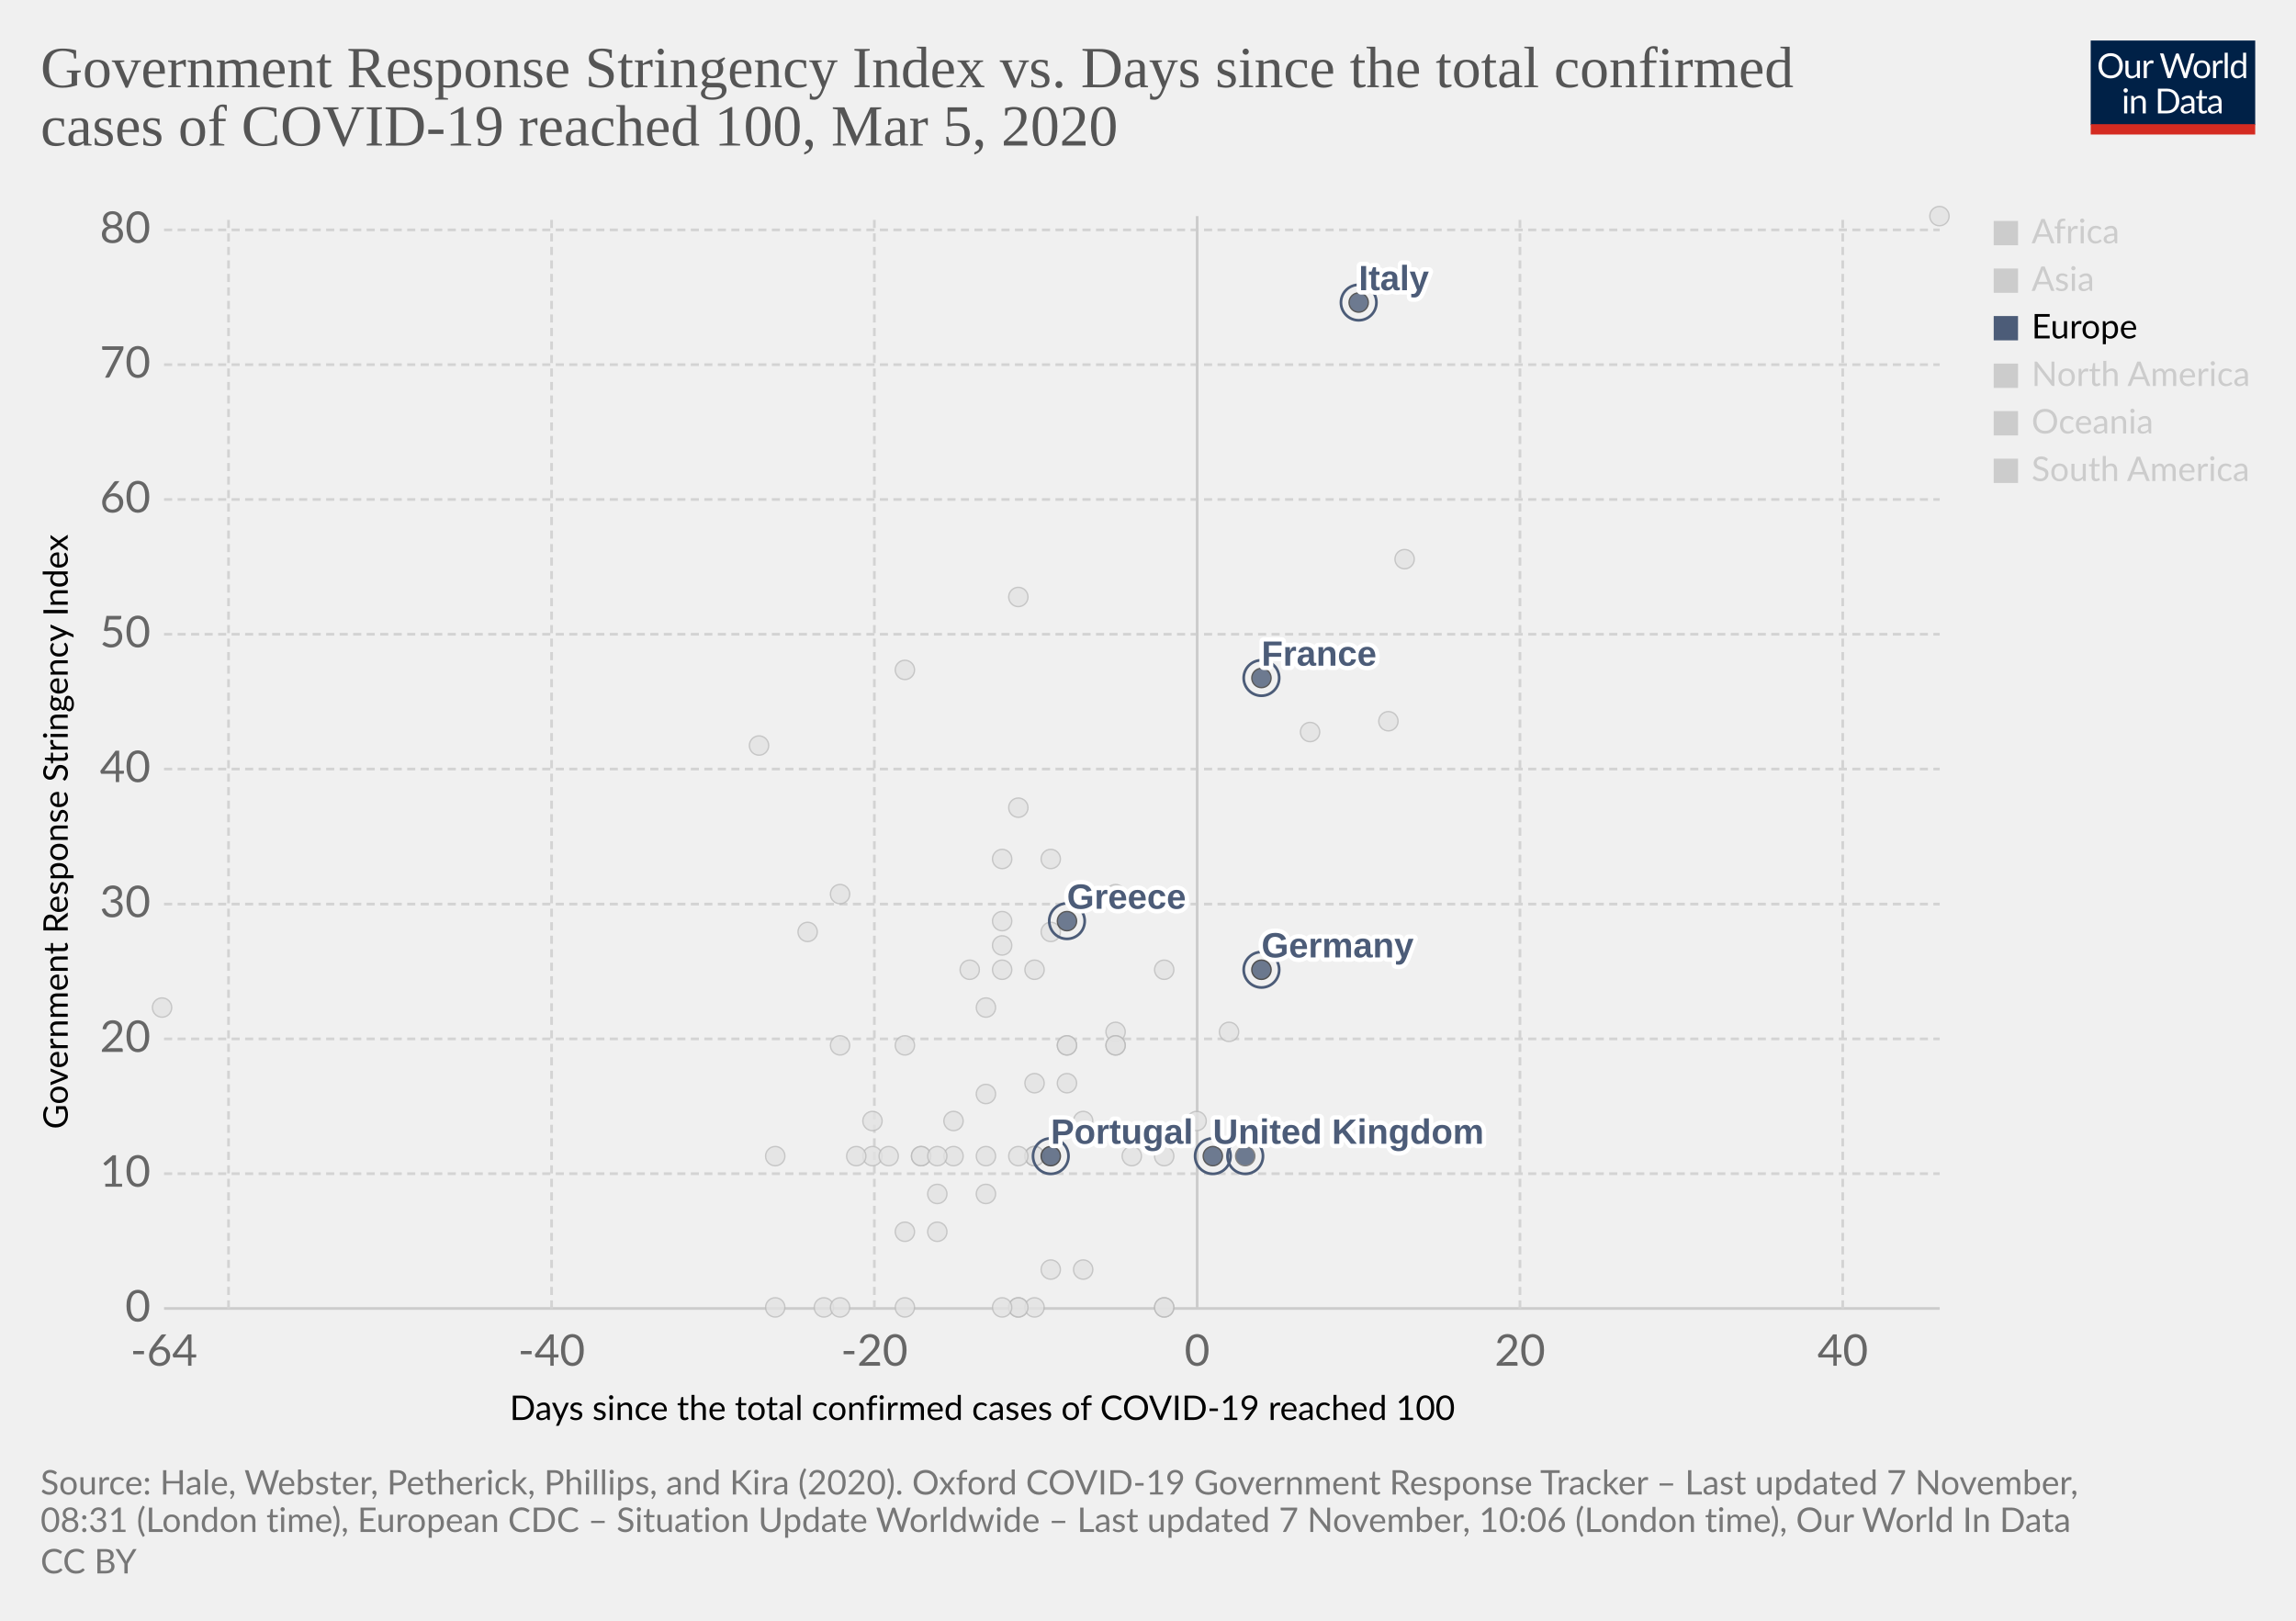
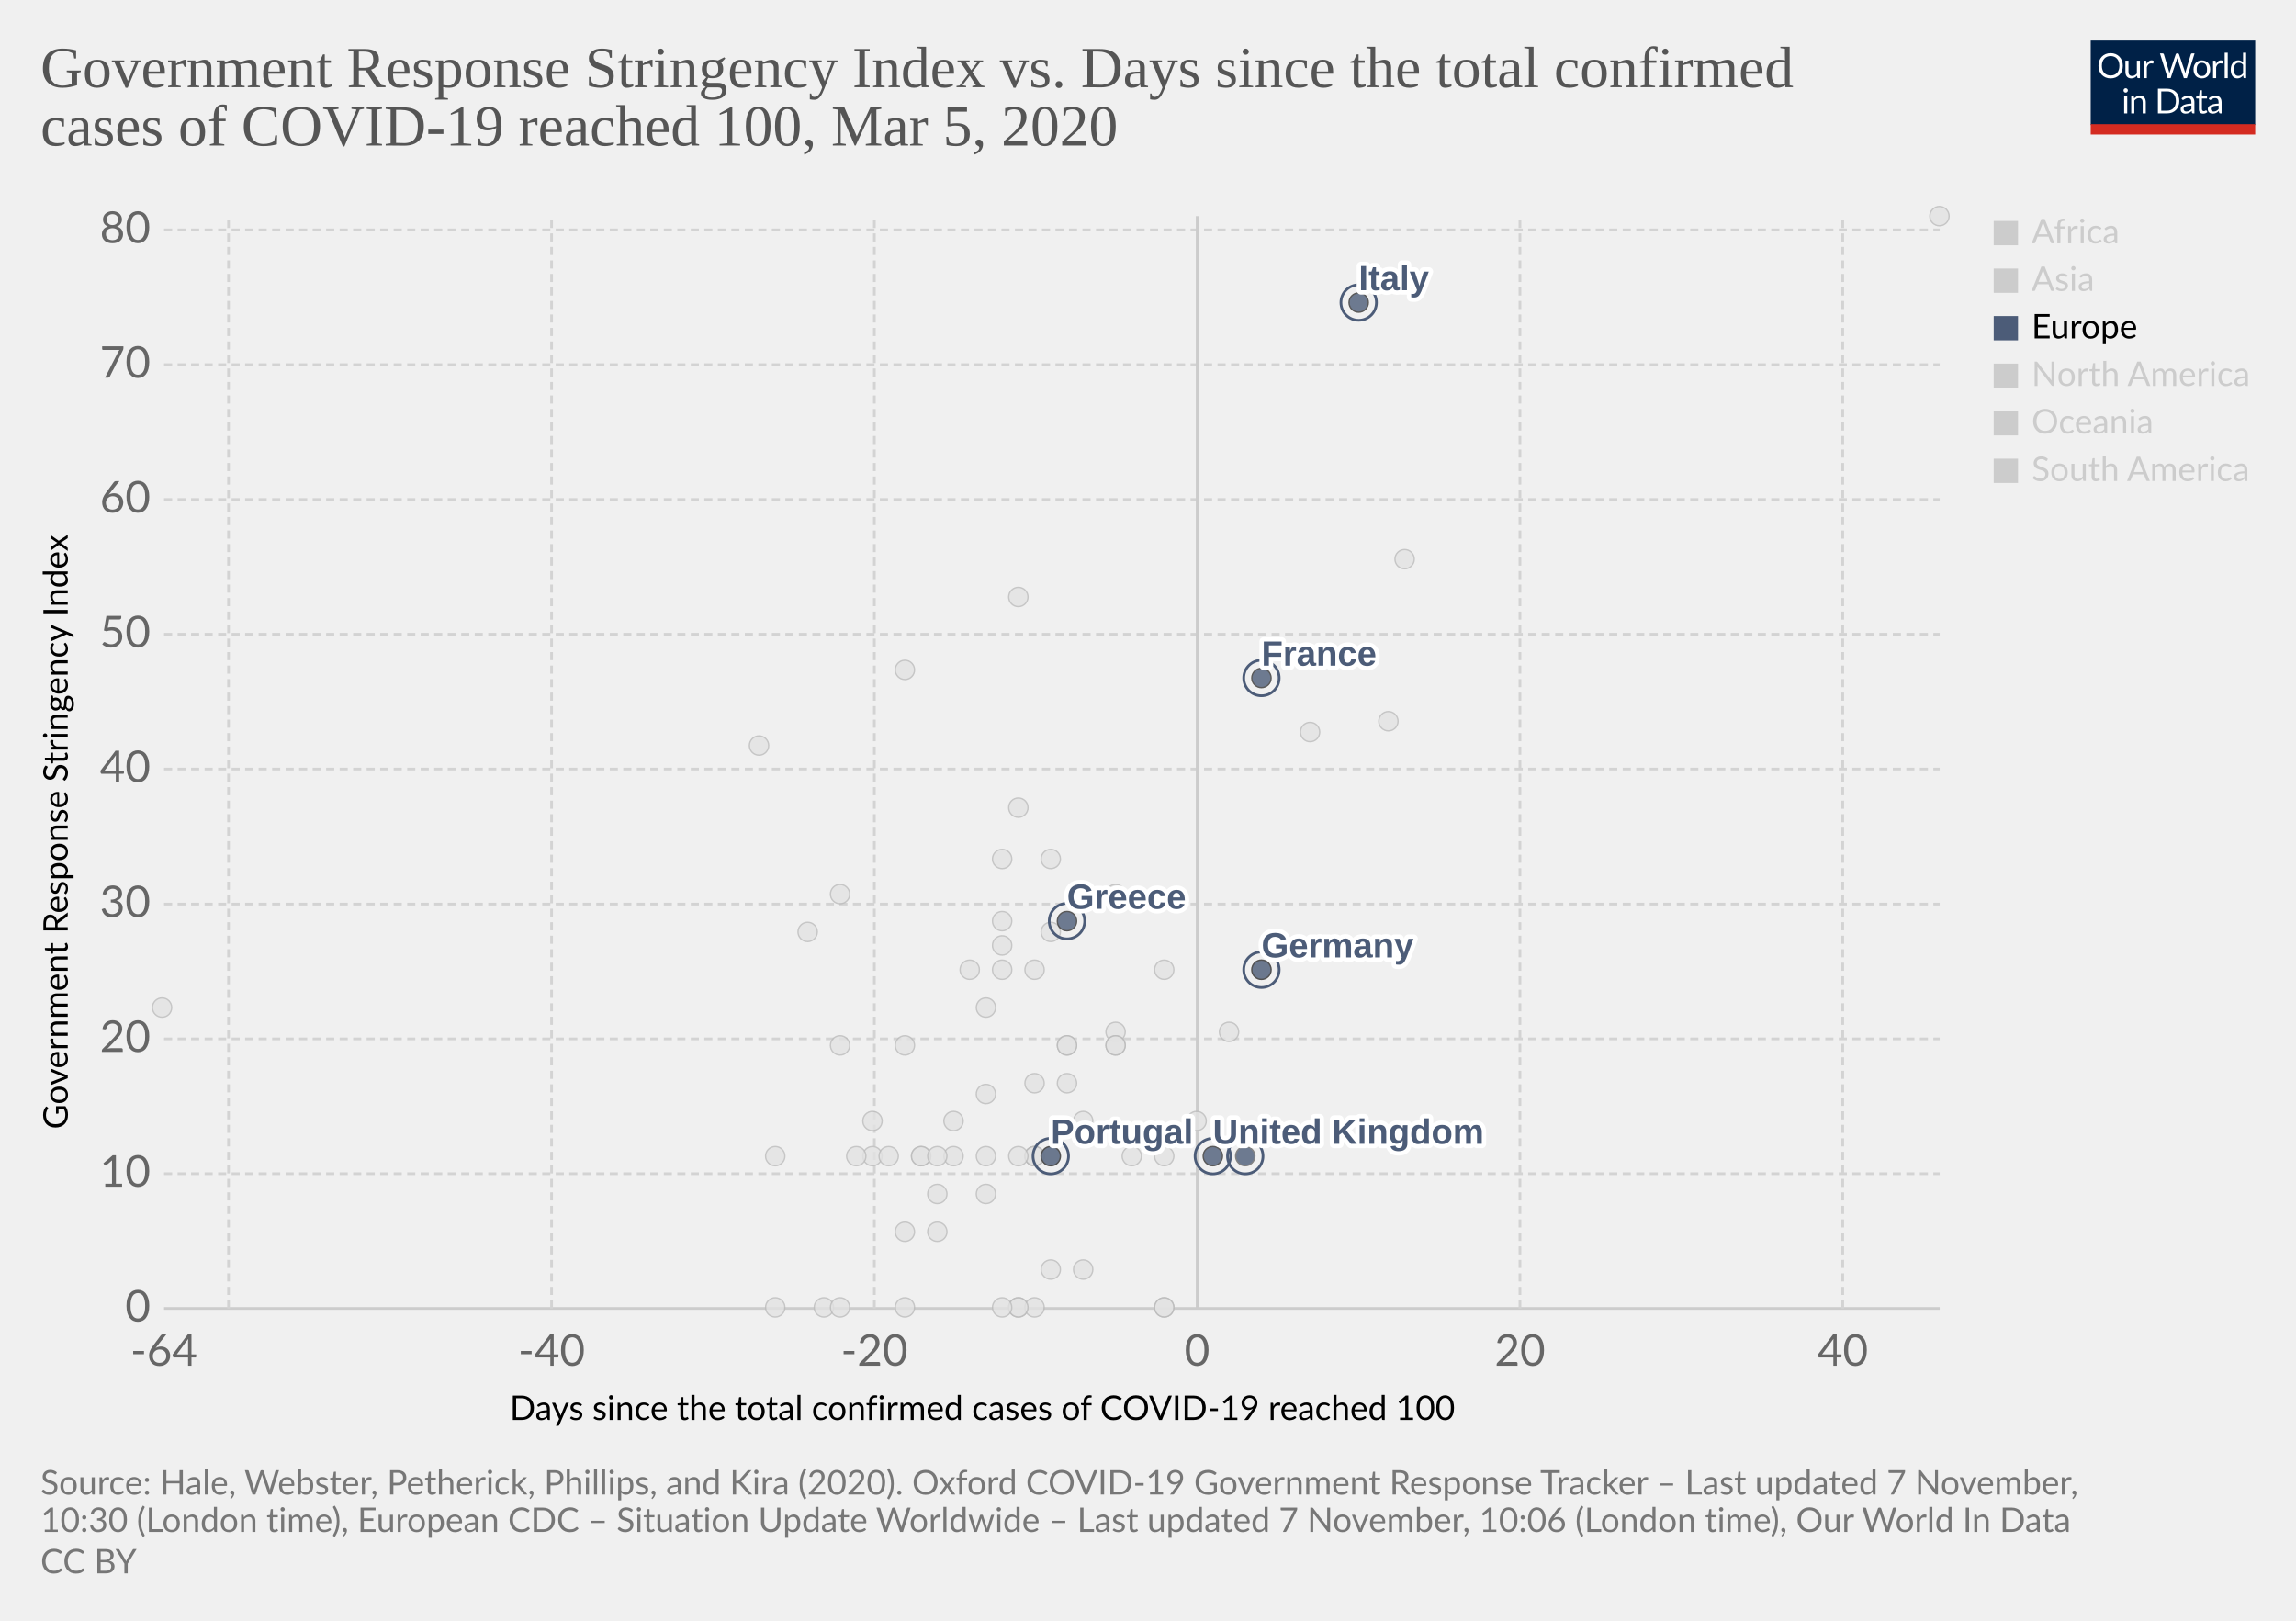
<svg xmlns="http://www.w3.org/2000/svg" version="1.1" style="background-color:#fff;-webkit-font-smoothing:antialiased" width="850" height="600" viewBox="0 0 850 600" font-family="Lato,'Helvetica Neue',Helvetica,Arial,sans-serif" font-size="18" text-rendering="optimizeLegibility">
  <g class="HeaderView">
    <g transform="matrix(.29 0 0 .29 774 15)">
      <svg width="210" height="120" viewBox="0 0 210 120" fill="none">
        <g clip-path="url(#clip0)">
          <path d="M0 0h210v107.89H0V0z" fill="#002147" />
          <path d="M40.98 32.25c0 2.36-.38 4.53-1.12 6.51a14.26 14.26 0 01-8.1 8.4c-1.9.78-4.02 1.17-6.34 1.17a16.6 16.6 0 01-6.33-1.17 14.31 14.31 0 01-8.08-8.4 18.29 18.29 0 01-1.12-6.51c0-2.36.38-4.53 1.12-6.5a14.32 14.32 0 018.07-8.44c1.92-.8 4.03-1.19 6.34-1.19 2.32 0 4.43.4 6.34 1.19 1.92.8 3.56 1.9 4.93 3.34a14.87 14.87 0 013.17 5.1 18.1 18.1 0 011.12 6.5zm-4.38 0c0-1.94-.26-3.68-.8-5.22a10.91 10.91 0 00-2.24-3.89 9.68 9.68 0 00-3.52-2.46 11.95 11.95 0 00-4.62-.86c-1.68 0-3.21.28-4.6.86a9.88 9.88 0 00-3.54 2.46 10.91 10.91 0 00-2.24 3.9c-.53 1.53-.8 3.27-.8 5.2 0 1.94.27 3.68.8 5.22a11.17 11.17 0 002.24 3.9 10.01 10.01 0 003.55 2.44c1.38.56 2.9.83 4.6.83 1.7 0 3.24-.27 4.61-.83a9.8 9.8 0 003.52-2.44 11.17 11.17 0 002.25-3.9c.53-1.54.8-3.28.8-5.21zm26.22-6.54V48H60.5c-.56 0-.9-.27-1.05-.81l-.31-2.4a12.45 12.45 0 01-3.26 2.6c-1.2.64-2.58.96-4.13.96-1.22 0-2.3-.2-3.24-.6a6.52 6.52 0 01-2.33-1.7 7.37 7.37 0 01-1.43-2.67c-.3-1.04-.46-2.2-.46-3.45V25.7h3.91v14.22c0 1.68.38 2.99 1.15 3.91.77.93 1.96 1.39 3.54 1.39 1.16 0 2.24-.27 3.23-.82a10.42 10.42 0 002.8-2.28V25.7h3.91zm8.61 4.47a9.94 9.94 0 012.6-3.56 5.64 5.64 0 013.76-1.3c.47 0 .92.05 1.34.15.44.1.83.27 1.17.49l-.3 2.92c-.09.37-.3.55-.66.55-.2 0-.5-.04-.9-.13a6.21 6.21 0 00-3.24.18c-.54.2-1.03.5-1.47.92-.42.4-.81.9-1.17 1.5-.33.58-.64 1.26-.92 2.02V48H67.7V25.71h2.25c.42 0 .72.08.88.25.16.16.27.44.33.83l.26 3.39zm61.16-13.7L122.75 48h-3.82l-7.99-24.05a21.95 21.95 0 01-.42-1.58 38.36 38.36 0 01-.44 1.58L102.05 48h-3.83L88.4 16.47h3.54c.38 0 .7.1.95.29.26.2.43.43.5.73l6.52 21.9c.1.4.2.83.28 1.28.1.46.2.94.29 1.46l.3-1.46c.12-.47.25-.9.38-1.27l7.41-21.91c.1-.25.26-.48.51-.69.27-.22.58-.33.95-.33h1.23c.38 0 .69.1.92.29.24.2.41.43.53.73l7.4 21.9a28.4 28.4 0 01.68 2.62 29.52 29.52 0 01.52-2.61l6.54-21.91c.07-.27.23-.5.48-.7.27-.21.58-.32.95-.32h3.32zm9.35 8.88c1.63 0 3.1.27 4.4.82a9.43 9.43 0 015.46 5.94c.5 1.4.74 2.98.74 4.73 0 1.76-.25 3.34-.74 4.75a9.43 9.43 0 01-5.46 5.92c-1.3.52-2.77.79-4.4.79-1.64 0-3.12-.27-4.44-.8a9.42 9.42 0 01-3.35-2.3c-.92-1-1.63-2.2-2.13-3.61-.49-1.41-.73-3-.73-4.75s.24-3.33.73-4.73c.5-1.43 1.2-2.64 2.13-3.63a9.4 9.4 0 013.35-2.31c1.32-.55 2.8-.82 4.44-.82zm0 19.89c2.2 0 3.84-.73 4.93-2.2 1.08-1.48 1.63-3.54 1.63-6.18 0-2.66-.55-4.72-1.63-6.2-1.09-1.49-2.73-2.23-4.93-2.23-1.12 0-2.09.2-2.93.57a5.7 5.7 0 00-2.06 1.65 7.5 7.5 0 00-1.24 2.67c-.26 1.04-.4 2.22-.4 3.54 0 2.64.55 4.7 1.64 6.18 1.1 1.47 2.76 2.2 4.99 2.2zm17.97-15.07a9.94 9.94 0 012.6-3.56 5.64 5.64 0 013.76-1.3c.47 0 .91.05 1.34.15.44.1.83.27 1.16.49l-.28 2.92c-.09.37-.31.55-.66.55-.2 0-.5-.04-.9-.13a6.2 6.2 0 00-3.24.18c-.54.2-1.03.5-1.47.92-.43.4-.82.9-1.17 1.5a13.1 13.1 0 00-.92 2.02V48h-3.94V25.71h2.24c.43 0 .72.08.88.25.17.16.28.44.33.83l.27 3.39zm15.04-14.59V48h-3.92V15.6h3.92zm19.55 15.43a6.22 6.22 0 00-2.38-2.05 6.7 6.7 0 00-2.86-.6c-2.07 0-3.66.75-4.77 2.23-1.12 1.48-1.68 3.6-1.68 6.33 0 1.46.13 2.7.38 3.74a7.29 7.29 0 001.1 2.56 4.35 4.35 0 001.78 1.45c.7.3 1.5.46 2.4.46 1.29 0 2.41-.3 3.36-.88a9.6 9.6 0 002.67-2.49V31.02zm3.91-15.43V48h-2.33c-.56 0-.9-.27-1.06-.81l-.35-2.71a12.13 12.13 0 01-3.25 2.77 8.28 8.28 0 01-4.23 1.06 7.31 7.31 0 01-6.14-2.9c-.73-.96-1.3-2.15-1.69-3.57a18.35 18.35 0 01.07-9.48 11.29 11.29 0 011.89-3.7 8.7 8.7 0 017.06-3.34 7.96 7.96 0 016.12 2.62V15.59h3.91zM46.61 70.71V93H42.7V70.71h3.91zm.84-7c0 .39-.08.75-.24 1.09a2.81 2.81 0 01-1.52 1.47 2.67 2.67 0 01-2.16 0 2.9 2.9 0 01-1.45-1.47 2.67 2.67 0 010-2.16c.15-.35.35-.65.6-.9.25-.27.53-.47.85-.62a2.67 2.67 0 012.16 0c.35.15.65.35.9.62.27.25.47.55.62.9.16.34.24.7.24 1.08zm7.97 10.24c.49-.54 1-1.04 1.54-1.48a9.85 9.85 0 013.66-1.84 8.96 8.96 0 015.43.35c.94.4 1.72.97 2.33 1.71a7.36 7.36 0 011.43 2.67c.32 1.04.49 2.19.49 3.45V93h-3.94V78.81c0-1.69-.4-3-1.17-3.92-.76-.93-1.93-1.4-3.5-1.4a6.6 6.6 0 00-3.25.83c-1 .56-1.92 1.31-2.77 2.27V93h-3.94V70.71h2.35c.56 0 .9.28 1.04.82l.3 2.42zm57.7 3.3c0 2.36-.37 4.5-1.11 6.44a14.3 14.3 0 01-3.17 4.98 14.1 14.1 0 01-4.93 3.2c-1.9.76-4.02 1.13-6.33 1.13H85.8V61.47h11.77c2.31 0 4.42.39 6.33 1.15a13.8 13.8 0 018.1 8.18 17.75 17.75 0 011.12 6.45zm-4.37 0c0-1.94-.26-3.67-.8-5.2a10.94 10.94 0 00-2.23-3.87 9.57 9.57 0 00-3.53-2.42 12.23 12.23 0 00-4.61-.83h-7.5v24.62h7.5c1.7 0 3.24-.28 4.61-.84a9.7 9.7 0 003.53-2.4 10.94 10.94 0 002.24-3.87c.53-1.53.8-3.26.8-5.2zm19.8 5.72c-1.8.06-3.34.2-4.62.44-1.26.22-2.3.51-3.1.88-.8.36-1.37.8-1.74 1.3-.35.5-.53 1.05-.53 1.67 0 .58.1 1.1.3 1.52a3 3 0 00.76 1.05c.34.27.73.46 1.17.6.45.11.94.17 1.45.17a7.28 7.28 0 003.5-.81 11.95 11.95 0 002.82-2.2v-4.62zm-12.65-9.11a12.73 12.73 0 013.98-2.66c1.43-.59 3-.88 4.73-.88 1.25 0 2.36.2 3.33.61a6.81 6.81 0 013.94 4.38c.33 1.04.5 2.19.5 3.43V93h-1.74a1.8 1.8 0 01-.88-.18c-.2-.13-.36-.38-.48-.74l-.44-2.12c-.59.55-1.16 1.03-1.72 1.46a9.48 9.48 0 01-3.74 1.7c-.69.15-1.46.23-2.3.23-.87 0-1.69-.12-2.45-.35a5.34 5.34 0 01-3.34-2.93 6.64 6.64 0 01-.49-2.64c0-.88.25-1.72.73-2.53a6.33 6.33 0 012.35-2.17c1.09-.63 2.5-1.15 4.25-1.54 1.75-.41 3.89-.65 6.42-.7v-1.75c0-1.73-.37-3.03-1.12-3.91-.75-.9-1.84-1.34-3.28-1.34-.97 0-1.78.12-2.44.37-.64.23-1.2.5-1.7.81l-1.23.82c-.33.23-.67.35-1 .35-.27 0-.5-.07-.69-.2a2.1 2.1 0 01-.48-.53l-.7-1.25zm27.67 19.5c-1.76 0-3.12-.5-4.07-1.48-.94-.98-1.41-2.4-1.41-4.25V74h-2.68a.9.9 0 01-.6-.2c-.16-.14-.24-.36-.24-.66v-1.56l3.65-.46.9-6.89a.9.9 0 01.29-.52.88.88 0 01.62-.22H142v7.67h6.44V74H142v13.38c0 .94.22 1.63.68 2.09.45.45 1.04.68 1.76.68a3.21 3.21 0 001.85-.53l.55-.35c.16-.12.3-.18.41-.18.2 0 .4.13.55.38l1.15 1.87a7.45 7.45 0 01-2.44 1.5c-.96.35-1.94.52-2.95.52zm19.68-10.4c-1.8.07-3.34.21-4.62.45-1.26.22-2.3.51-3.1.88-.8.36-1.37.8-1.74 1.3-.35.5-.53 1.05-.53 1.67 0 .58.1 1.1.3 1.52.18.42.44.77.76 1.05.34.27.73.46 1.17.6.45.11.94.17 1.45.17a7.3 7.3 0 003.5-.81 12.04 12.04 0 002.82-2.2v-4.62zm-12.65-9.1a12.72 12.72 0 013.99-2.66c1.42-.59 3-.88 4.72-.88 1.25 0 2.36.2 3.33.61a6.81 6.81 0 013.94 4.38c.33 1.04.5 2.19.5 3.43V93h-1.74a1.8 1.8 0 01-.88-.18c-.2-.13-.36-.38-.48-.74l-.44-2.12c-.59.55-1.16 1.03-1.72 1.46a9.48 9.48 0 01-3.74 1.7c-.69.15-1.46.23-2.3.23-.87 0-1.69-.12-2.45-.35a5.33 5.33 0 01-3.34-2.93 6.62 6.62 0 01-.49-2.64c0-.88.25-1.72.73-2.53a6.33 6.33 0 012.35-2.17c1.09-.63 2.5-1.15 4.25-1.54a31.2 31.2 0 016.42-.7v-1.75c0-1.73-.37-3.03-1.12-3.91-.75-.9-1.84-1.34-3.28-1.34-.97 0-1.78.12-2.44.37-.64.23-1.2.5-1.7.81-.46.3-.87.57-1.22.82-.34.23-.68.35-1.02.35-.26 0-.49-.07-.68-.2a1.88 1.88 0 01-.48-.53l-.7-1.25z" fill="#fff" />
          <path fill="#D42B21" d="M0 106.79h210V120H0z" />
        </g>
        <defs>
          <clipPath id="clip0">
            <path fill="#fff" d="M0 0h210v120H0z" />
          </clipPath>
        </defs>
      </svg>
    </g>
    <a href="https://ourworldindata.org/grapher/covid-stringency-vs-days-cases-reached-100" target="_blank" rel="noopener" font-family="&quot;Playfair Display&quot;,Georgia,&quot;Times New Roman&quot;,serif">
      <text font-size="21.6" x="15" y="32.3" fill="#555">
        <tspan x="15" y="32.28">Government Response Stringency Index vs. Days since the total confirmed</tspan>
        <tspan x="15" y="53.88">cases of COVID-19 reached 100, Mar 5, 2020</tspan>
      </text>
    </a>
  </g>
  <g class="ScatterPlot">
    <g class="DualAxisView">
      <g class="HorizontalAxis">
        <text font-size="12.6" x="188.7" y="525.7">
          <tspan x="188.7" y="525.68">Days since the total confirmed cases of COVID-19 reached 100</tspan>
        </text>
        <text x="60.7" y="505.6" fill="#666" text-anchor="middle" font-size="16.2">-64</text>
        <text x="204.2" y="505.6" fill="#666" text-anchor="middle" font-size="16.2">-40</text>
        <text x="323.7" y="505.6" fill="#666" text-anchor="middle" font-size="16.2">-20</text>
        <text x="443.2" y="505.6" fill="#666" text-anchor="middle" font-size="16.2">0</text>
        <text x="562.7" y="505.6" fill="#666" text-anchor="middle" font-size="16.2">20</text>
        <text x="682.2" y="505.6" fill="#666" text-anchor="middle" font-size="16.2">40</text>
      </g>
      <g class="VerticalAxis">
        <text font-size="12.6" x="-418" y="25.1" transform="rotate(-90)">
          <tspan x="-418" y="25.08">Government Response Stringency Index</tspan>
        </text>
        <text x="55.74" y="484.4" fill="#666" dominant-baseline="middle" text-anchor="end" font-size="16.2">0</text>
        <text x="55.74" y="434.5" fill="#666" dominant-baseline="middle" text-anchor="end" font-size="16.2">10</text>
        <text x="55.74" y="384.6" fill="#666" dominant-baseline="middle" text-anchor="end" font-size="16.2">20</text>
        <text x="55.74" y="334.7" fill="#666" dominant-baseline="middle" text-anchor="end" font-size="16.2">30</text>
        <text x="55.74" y="284.7" fill="#666" dominant-baseline="middle" text-anchor="end" font-size="16.2">40</text>
        <text x="55.74" y="234.8" fill="#666" dominant-baseline="middle" text-anchor="end" font-size="16.2">50</text>
        <text x="55.74" y="184.9" fill="#666" dominant-baseline="middle" text-anchor="end" font-size="16.2">60</text>
        <text x="55.74" y="135" fill="#666" dominant-baseline="middle" text-anchor="end" font-size="16.2">70</text>
        <text x="55.74" y="85.1" fill="#666" dominant-baseline="middle" text-anchor="end" font-size="16.2">80</text>
      </g>
      <g class="AxisGridLines horizontalLines">
        <path stroke="#ccc" d="M60.74 484.4h657.35" />
        <path stroke="#d3d3d3" stroke-dasharray="3,2" d="M60.74 434.5h657.35M60.74 384.6h657.35M60.74 334.7h657.35M60.74 284.7h657.35M60.74 234.8h657.35M60.74 184.9h657.35M60.74 135h657.35M60.74 85.1h657.35" />
      </g>
      <g class="AxisGridLines verticalLines">
        <path stroke="#d3d3d3" stroke-dasharray="3,2" d="M84.6 484.4V80M204.2 484.4V80M323.7 484.4V80" />
        <path stroke="#ccc" d="M443.2 484.4V80" />
        <path stroke="#d3d3d3" stroke-dasharray="3,2" d="M562.7 484.4V80M682.2 484.4V80" />
      </g>
    </g>
    <g class="PointsWithLabels clickable" clip-path="url(#a)" font-family="Arial, sans-serif">
      <path fill="rgba(255,255,255,0)" d="M60.74 80h657.35v404.4H60.74z" />
      <defs>
        <clipPath id="a">
          <path d="M50.74 70h677.35v424.4H50.74z" />
        </clipPath>
      </defs>
      <g class="key-Dominican-Republic_0">
        <circle cx="341" cy="428" r="3.57" fill="#e2e2e2" opacity=".8" stroke="#bbb" stroke-width=".5" />
      </g>
      <g class="key-Denmark_0">
        <circle cx="413" cy="382" r="3.57" fill="#e2e2e2" opacity=".8" stroke="#bbb" stroke-width=".5" />
      </g>
      <g class="key-Czech-Republic_0">
        <circle cx="395" cy="387" r="3.57" fill="#e2e2e2" opacity=".8" stroke="#bbb" stroke-width=".5" />
      </g>
      <g class="key-Croatia_0">
        <circle cx="353" cy="415" r="3.57" fill="#e2e2e2" opacity=".8" stroke="#bbb" stroke-width=".5" />
      </g>
      <g class="key-China_0">
        <circle cx="718" cy="80" r="3.57" fill="#e2e2e2" opacity=".8" stroke="#bbb" stroke-width=".5" />
      </g>
      <g class="key-Taiwan_0">
        <circle cx="359" cy="359" r="3.57" fill="#e2e2e2" opacity=".8" stroke="#bbb" stroke-width=".5" />
      </g>
      <g class="key-Ecuador_0">
        <circle cx="365" cy="442" r="3.57" fill="#e2e2e2" opacity=".8" stroke="#bbb" stroke-width=".5" />
      </g>
      <g class="key-Iceland_0">
        <circle cx="395" cy="401" r="3.57" fill="#e2e2e2" opacity=".8" stroke="#bbb" stroke-width=".5" />
      </g>
      <g class="key-Kuwait_0">
        <circle cx="389" cy="345" r="3.57" fill="#e2e2e2" opacity=".8" stroke="#bbb" stroke-width=".5" />
      </g>
      <g class="key-Luxembourg_0">
        <circle cx="365" cy="428" r="3.57" fill="#e2e2e2" opacity=".8" stroke="#bbb" stroke-width=".5" />
      </g>
      <g class="key-Bahrain_0">
        <circle cx="413" cy="331" r="3.57" fill="#e2e2e2" opacity=".8" stroke="#bbb" stroke-width=".5" />
      </g>
      <g class="key-Belarus_0">
        <circle cx="287" cy="484" r="3.57" fill="#e2e2e2" opacity=".8" stroke="#bbb" stroke-width=".5" />
      </g>
      <g class="key-Brazil_0">
        <circle cx="383" cy="428" r="3.57" fill="#e2e2e2" opacity=".8" stroke="#bbb" stroke-width=".5" />
      </g>
      <g class="key-Cambodia_0">
        <circle cx="305" cy="484" r="3.57" fill="#e2e2e2" opacity=".8" stroke="#bbb" stroke-width=".5" />
      </g>
      <g class="key-Canada_0">
        <circle cx="401" cy="470" r="3.57" fill="#e2e2e2" opacity=".8" stroke="#bbb" stroke-width=".5" />
      </g>
      <g class="key-Egypt_0">
        <circle cx="377" cy="484" r="3.57" fill="#e2e2e2" opacity=".8" stroke="#bbb" stroke-width=".5" />
      </g>
      <g class="key-Ireland_0">
        <circle cx="383" cy="428" r="3.57" fill="#e2e2e2" opacity=".8" stroke="#bbb" stroke-width=".5" />
      </g>
      <g class="key-Belgium_0">
        <circle cx="443" cy="415" r="3.57" fill="#e2e2e2" opacity=".8" stroke="#bbb" stroke-width=".5" />
      </g>
      <g class="key-Netherlands_0">
        <circle cx="431" cy="484" r="3.57" fill="#e2e2e2" opacity=".8" stroke="#bbb" stroke-width=".5" />
      </g>
      <g class="key-Switzerland_0">
        <circle cx="431" cy="359" r="3.57" fill="#e2e2e2" opacity=".8" stroke="#bbb" stroke-width=".5" />
      </g>
      <g class="key-Sweden_0">
        <circle cx="431" cy="484" r="3.57" fill="#e2e2e2" opacity=".8" stroke="#bbb" stroke-width=".5" />
      </g>
      <g class="key-Russia_0">
        <circle cx="365" cy="373" r="3.57" fill="#e2e2e2" opacity=".8" stroke="#bbb" stroke-width=".5" />
      </g>
      <g class="key-United-States_0">
        <circle cx="455" cy="382" r="3.57" fill="#e2e2e2" opacity=".8" stroke="#bbb" stroke-width=".5" />
      </g>
      <g class="key-Japan_0">
        <circle cx="514" cy="267" r="3.57" fill="#e2e2e2" opacity=".8" stroke="#bbb" stroke-width=".5" />
      </g>
      <g class="key-Afghanistan_0">
        <circle cx="299" cy="345" r="3.57" fill="#e2e2e2" opacity=".8" stroke="#bbb" stroke-width=".5" />
      </g>
      <g class="key-Algeria_0">
        <circle cx="347" cy="456" r="3.57" fill="#e2e2e2" opacity=".8" stroke="#bbb" stroke-width=".5" />
      </g>
      <g class="key-Australia_0">
        <circle cx="413" cy="387" r="3.57" fill="#e2e2e2" opacity=".8" stroke="#bbb" stroke-width=".5" />
      </g>
      <g class="key-Austria_0">
        <circle cx="419" cy="428" r="3.57" fill="#e2e2e2" opacity=".8" stroke="#bbb" stroke-width=".5" />
      </g>
      <g class="key-Azerbaijan_0">
        <circle cx="311" cy="331" r="3.57" fill="#e2e2e2" opacity=".8" stroke="#bbb" stroke-width=".5" />
      </g>
      <g class="key-Israel_0">
        <circle cx="389" cy="318" r="3.57" fill="#e2e2e2" opacity=".8" stroke="#bbb" stroke-width=".5" />
      </g>
      <g class="key-Iraq_0">
        <circle cx="377" cy="221" r="3.57" fill="#e2e2e2" opacity=".8" stroke="#bbb" stroke-width=".5" />
      </g>
      <g class="key-Iran_0">
        <circle cx="485" cy="271" r="3.57" fill="#e2e2e2" opacity=".8" stroke="#bbb" stroke-width=".5" />
      </g>
      <g class="key-Indonesia_0">
        <circle cx="377" cy="299" r="3.57" fill="#e2e2e2" opacity=".8" stroke="#bbb" stroke-width=".5" />
      </g>
      <g class="key-India_0">
        <circle cx="371" cy="350" r="3.57" fill="#e2e2e2" opacity=".8" stroke="#bbb" stroke-width=".5" />
      </g>
      <g class="key-Sri-Lanka_0">
        <circle cx="323" cy="428" r="3.57" fill="#e2e2e2" opacity=".8" stroke="#bbb" stroke-width=".5" />
      </g>
      <g class="key-Georgia_0">
        <circle cx="281" cy="276" r="3.57" fill="#e2e2e2" opacity=".8" stroke="#bbb" stroke-width=".5" />
      </g>
      <g class="key-Finland_0">
        <circle cx="395" cy="387" r="3.57" fill="#e2e2e2" opacity=".8" stroke="#bbb" stroke-width=".5" />
      </g>
      <g class="key-Estonia_0">
        <circle cx="383" cy="484" r="3.57" fill="#e2e2e2" opacity=".8" stroke="#bbb" stroke-width=".5" />
      </g>
      <g class="key-United-Arab-Emirates_0">
        <circle cx="365" cy="405" r="3.57" fill="#e2e2e2" opacity=".8" stroke="#bbb" stroke-width=".5" />
      </g>
      <g class="key-Thailand_0">
        <circle cx="377" cy="484" r="3.57" fill="#e2e2e2" opacity=".8" stroke="#bbb" stroke-width=".5" />
      </g>
      <g class="key-Vietnam_0">
        <circle cx="335" cy="248" r="3.57" fill="#e2e2e2" opacity=".8" stroke="#bbb" stroke-width=".5" />
      </g>
      <g class="key-Singapore_0">
        <circle cx="467" cy="359" r="3.57" fill="#e2e2e2" opacity=".8" stroke="#bbb" stroke-width=".5" />
      </g>
      <g class="key-Romania_0">
        <circle cx="383" cy="401" r="3.57" fill="#e2e2e2" opacity=".8" stroke="#bbb" stroke-width=".5" />
      </g>
      <g class="key-Philippines_0">
        <circle cx="383" cy="359" r="3.57" fill="#e2e2e2" opacity=".8" stroke="#bbb" stroke-width=".5" />
      </g>
      <g class="key-Pakistan_0">
        <circle cx="371" cy="341" r="3.57" fill="#e2e2e2" opacity=".8" stroke="#bbb" stroke-width=".5" />
      </g>
      <g class="key-Norway_0">
        <circle cx="431" cy="428" r="3.57" fill="#e2e2e2" opacity=".8" stroke="#bbb" stroke-width=".5" />
      </g>
      <g class="key-Nigeria_0">
        <circle cx="287" cy="428" r="3.57" fill="#e2e2e2" opacity=".8" stroke="#bbb" stroke-width=".5" />
      </g>
      <g class="key-New-Zealand_0">
        <circle cx="335" cy="387" r="3.57" fill="#e2e2e2" opacity=".8" stroke="#bbb" stroke-width=".5" />
      </g>
      <g class="key-Nepal_0">
        <circle cx="60" cy="373" r="3.57" fill="#e2e2e2" opacity=".8" stroke="#bbb" stroke-width=".5" />
      </g>
      <g class="key-Mexico_0">
        <circle cx="389" cy="470" r="3.57" fill="#e2e2e2" opacity=".8" stroke="#bbb" stroke-width=".5" />
      </g>
      <g class="key-Malaysia_0">
        <circle cx="413" cy="387" r="3.57" fill="#e2e2e2" opacity=".8" stroke="#bbb" stroke-width=".5" />
      </g>
      <g class="key-Lithuania_0">
        <circle cx="341" cy="428" r="3.57" fill="#e2e2e2" opacity=".8" stroke="#bbb" stroke-width=".5" />
      </g>
      <g class="key-Lebanon_0">
        <circle cx="371" cy="359" r="3.57" fill="#e2e2e2" opacity=".8" stroke="#bbb" stroke-width=".5" />
      </g>
      <g class="key-South-Korea_0">
        <circle cx="520" cy="207" r="3.57" fill="#e2e2e2" opacity=".8" stroke="#bbb" stroke-width=".5" />
      </g>
      <g class="key-Oman_0">
        <circle cx="311" cy="387" r="3.57" fill="#e2e2e2" opacity=".8" stroke="#bbb" stroke-width=".5" />
      </g>
      <g class="key-Qatar_0">
        <circle cx="401" cy="415" r="3.57" fill="#e2e2e2" opacity=".8" stroke="#bbb" stroke-width=".5" />
      </g>
      <g class="key-San-Marino_0">
        <circle cx="371" cy="318" r="3.57" fill="#e2e2e2" opacity=".8" stroke="#bbb" stroke-width=".5" />
      </g>
      <g class="key-Poland_0">
        <circle cx="383" cy="428" r="3.57" fill="#e2e2e2" opacity=".8" stroke="#bbb" stroke-width=".5" />
      </g>
      <g class="key-Andorra_0">
        <circle cx="335" cy="484" r="3.57" fill="#e2e2e2" opacity=".8" stroke="#bbb" stroke-width=".5" />
      </g>
      <g class="key-Argentina_0">
        <circle cx="353" cy="428" r="3.57" fill="#e2e2e2" opacity=".8" stroke="#bbb" stroke-width=".5" />
      </g>
      <g class="key-Morocco_0">
        <circle cx="335" cy="456" r="3.57" fill="#e2e2e2" opacity=".8" stroke="#bbb" stroke-width=".5" />
      </g>
      <g class="key-Latvia_0">
        <circle cx="347" cy="442" r="3.57" fill="#e2e2e2" opacity=".8" stroke="#bbb" stroke-width=".5" />
      </g>
      <g class="key-Slovenia_0">
        <circle cx="389" cy="428" r="3.57" fill="#e2e2e2" opacity=".8" stroke="#bbb" stroke-width=".5" />
      </g>
      <g class="key-Senegal_0">
        <circle cx="311" cy="484" r="3.57" fill="#e2e2e2" opacity=".8" stroke="#bbb" stroke-width=".5" />
      </g>
      <g class="key-Saudi-Arabia_0">
        <circle cx="377" cy="428" r="3.57" fill="#e2e2e2" opacity=".8" stroke="#bbb" stroke-width=".5" />
      </g>
      <g class="key-Chile_0">
        <circle cx="371" cy="484" r="3.57" fill="#e2e2e2" opacity=".8" stroke="#bbb" stroke-width=".5" />
      </g>
      <g class="key-Ukraine_0">
        <circle cx="317" cy="428" r="3.57" fill="#e2e2e2" opacity=".8" stroke="#bbb" stroke-width=".5" />
      </g>
      <g class="key-Tunisia_0">
        <circle cx="323" cy="415" r="3.57" fill="#e2e2e2" opacity=".8" stroke="#bbb" stroke-width=".5" />
      </g>
      <g class="key-Jordan_0">
        <circle cx="329" cy="428" r="3.57" fill="#e2e2e2" opacity=".8" stroke="#bbb" stroke-width=".5" />
      </g>
      <g class="key-Hungary_0">
        <circle cx="347" cy="428" r="3.57" fill="#e2e2e2" opacity=".8" stroke="#bbb" stroke-width=".5" />
      </g>
      <g class="key-United-Kingdom_0">
        <circle cx="449" cy="428" fill="none" stroke="#4C5C78" r="6.57" />
        <circle cx="449" cy="428" r="3.57" fill="#4C5C78" opacity=".8" stroke="#333" stroke-width=".5" />
      </g>
      <g class="key-France_0">
        <circle cx="467" cy="251" fill="none" stroke="#4C5C78" r="6.57" />
        <circle cx="467" cy="251" r="3.57" fill="#4C5C78" opacity=".8" stroke="#333" stroke-width=".5" />
      </g>
      <g class="key-Germany_0">
        <circle cx="467" cy="359" fill="none" stroke="#4C5C78" r="6.57" />
        <circle cx="467" cy="359" r="3.57" fill="#4C5C78" opacity=".8" stroke="#333" stroke-width=".5" />
      </g>
      <g class="key-Italy_0">
        <circle cx="503" cy="112" fill="none" stroke="#4C5C78" r="6.57" />
        <circle cx="503" cy="112" r="3.57" fill="#4C5C78" opacity=".8" stroke="#333" stroke-width=".5" />
      </g>
      <g class="key-Spain_0">
        <circle cx="461" cy="428" fill="none" stroke="#4C5C78" r="6.57" />
        <circle cx="461" cy="428" r="3.57" fill="#4C5C78" opacity=".8" stroke="#666" stroke-width=".5" />
      </g>
      <g class="key-Greece_0">
        <circle cx="395" cy="341" fill="none" stroke="#4C5C78" r="6.57" />
        <circle cx="395" cy="341" r="3.57" fill="#4C5C78" opacity=".8" stroke="#333" stroke-width=".5" />
      </g>
      <g class="key-Portugal_0">
        <circle cx="389" cy="428" fill="none" stroke="#4C5C78" r="6.57" />
        <circle cx="389" cy="428" r="3.57" fill="#4C5C78" opacity=".8" stroke="#333" stroke-width=".5" />
      </g>
      <text x="449" y="423.43" font-size="13" font-family="Arial, sans-serif" font-weight="700" fill="#fff" stroke="#fff" stroke-linecap="round" stroke-linejoin="round" stroke-width=".25em">United Kingdom</text>
      <text x="449" y="423.43" font-size="13" font-family="Arial, sans-serif" font-weight="700" fill="#4C5C78">United Kingdom</text>
      <text x="467" y="246.43" font-size="13" font-family="Arial, sans-serif" font-weight="700" fill="#fff" stroke="#fff" stroke-linecap="round" stroke-linejoin="round" stroke-width=".25em">France</text>
      <text x="467" y="246.43" font-size="13" font-family="Arial, sans-serif" font-weight="700" fill="#4C5C78">France</text>
      <text x="467" y="354.43" font-size="13" font-family="Arial, sans-serif" font-weight="700" fill="#fff" stroke="#fff" stroke-linecap="round" stroke-linejoin="round" stroke-width=".25em">Germany</text>
      <text x="467" y="354.43" font-size="13" font-family="Arial, sans-serif" font-weight="700" fill="#4C5C78">Germany</text>
      <text x="503" y="107.43" font-size="13" font-family="Arial, sans-serif" font-weight="700" fill="#fff" stroke="#fff" stroke-linecap="round" stroke-linejoin="round" stroke-width=".25em">Italy</text>
      <text x="503" y="107.43" font-size="13" font-family="Arial, sans-serif" font-weight="700" fill="#4C5C78">Italy</text>
      <text x="395" y="336.43" font-size="13" font-family="Arial, sans-serif" font-weight="700" fill="#fff" stroke="#fff" stroke-linecap="round" stroke-linejoin="round" stroke-width=".25em">Greece</text>
      <text x="395" y="336.43" font-size="13" font-family="Arial, sans-serif" font-weight="700" fill="#4C5C78">Greece</text>
      <text x="389" y="423.43" font-size="13" font-family="Arial, sans-serif" font-weight="700" fill="#fff" stroke="#fff" stroke-linecap="round" stroke-linejoin="round" stroke-width=".25em">Portugal</text>
      <text x="389" y="423.43" font-size="13" font-family="Arial, sans-serif" font-weight="700" fill="#4C5C78">Portugal</text>
    </g>
    <g class="ScatterColorLegend clickable" cursor="pointer">
      <g class="legendMark" fill="#ccc">
        <path d="M738.09 81.8h9v9h-9z" />
        <text font-size="12.6" x="752.1" y="90.1">
          <tspan x="752.09" y="90.08">Africa</tspan>
        </text>
      </g>
      <g class="legendMark" fill="#ccc">
        <path d="M738.09 99.4h9v9h-9z" />
        <text font-size="12.6" x="752.1" y="107.7">
          <tspan x="752.09" y="107.68">Asia</tspan>
        </text>
      </g>
      <g class="legendMark">
        <path fill="#4C5C78" d="M738.09 117h9v9h-9z" />
        <text font-size="12.6" x="752.1" y="125.3">
          <tspan x="752.09" y="125.28">Europe</tspan>
        </text>
      </g>
      <g class="legendMark" fill="#ccc">
        <path d="M738.09 134.6h9v9h-9z" />
        <text font-size="12.6" x="752.1" y="142.9">
          <tspan x="752.09" y="142.88">North America</tspan>
        </text>
      </g>
      <g class="legendMark" fill="#ccc">
        <path d="M738.09 152.2h9v9h-9z" />
        <text font-size="12.6" x="752.1" y="160.5">
          <tspan x="752.09" y="160.48">Oceania</tspan>
        </text>
      </g>
      <g class="legendMark" fill="#ccc">
        <path d="M738.09 169.8h9v9h-9z" />
        <text font-size="12.6" x="752.1" y="178.1">
          <tspan x="752.09" y="178.08">South America</tspan>
        </text>
      </g>
    </g>
  </g>
  <g class="SourcesFooter" fill="#777">
    <g class="clickable" fill="#777">
      <text font-size="12.6" x="15" y="553.3">
        <tspan x="15" y="553.28">Source: Hale, Webster, Petherick, Phillips, and Kira (2020). Oxford COVID-19 Government Response Tracker – Last updated 7 November,</tspan>
-         <tspan x="15" y="567.14">08:31 (London time), European CDC – Situation Update Worldwide – Last updated 7 November, 10:06 (London time), Our World In Data</tspan>
+         <tspan x="15" y="567.14">10:30 (London time), European CDC – Situation Update Worldwide – Last updated 7 November, 10:06 (London time), Our World In Data</tspan>
      </text>
    </g>
    <text font-size="12.6" x="15" y="582.5">
      <tspan x="15" y="582.48">
        <a class="cclogo" href="http://creativecommons.org/licenses/by/4.0/deed.en_US" target="_blank" fill="#777">CC BY</a>
      </tspan>
    </text>
  </g>
</svg>
